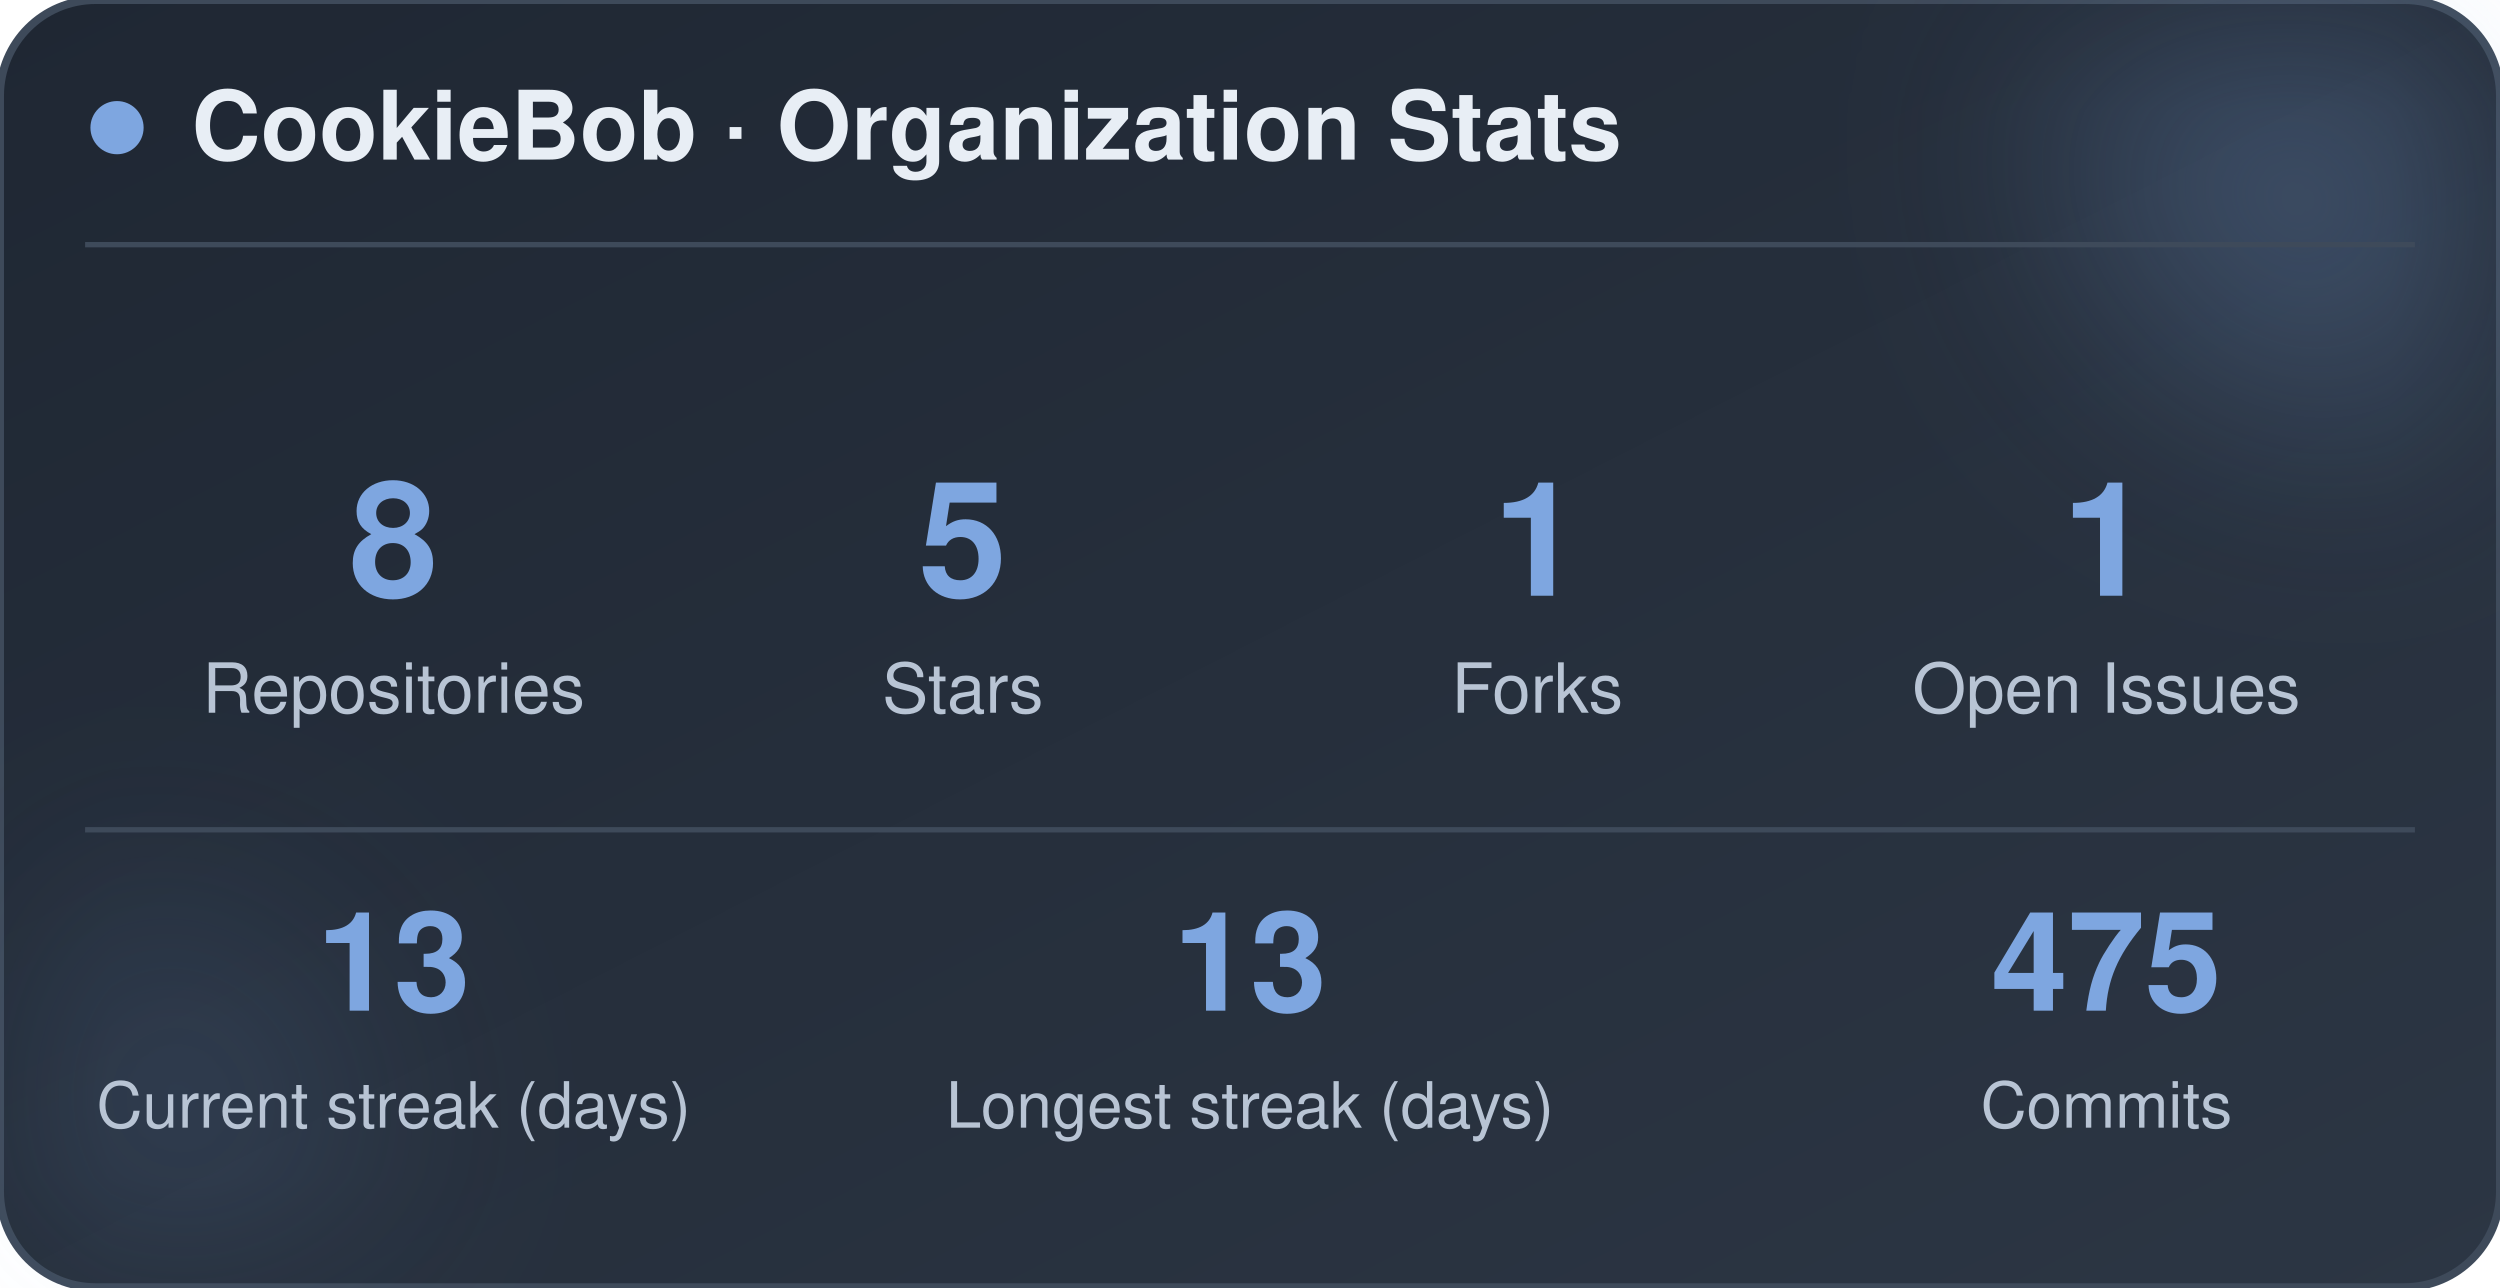
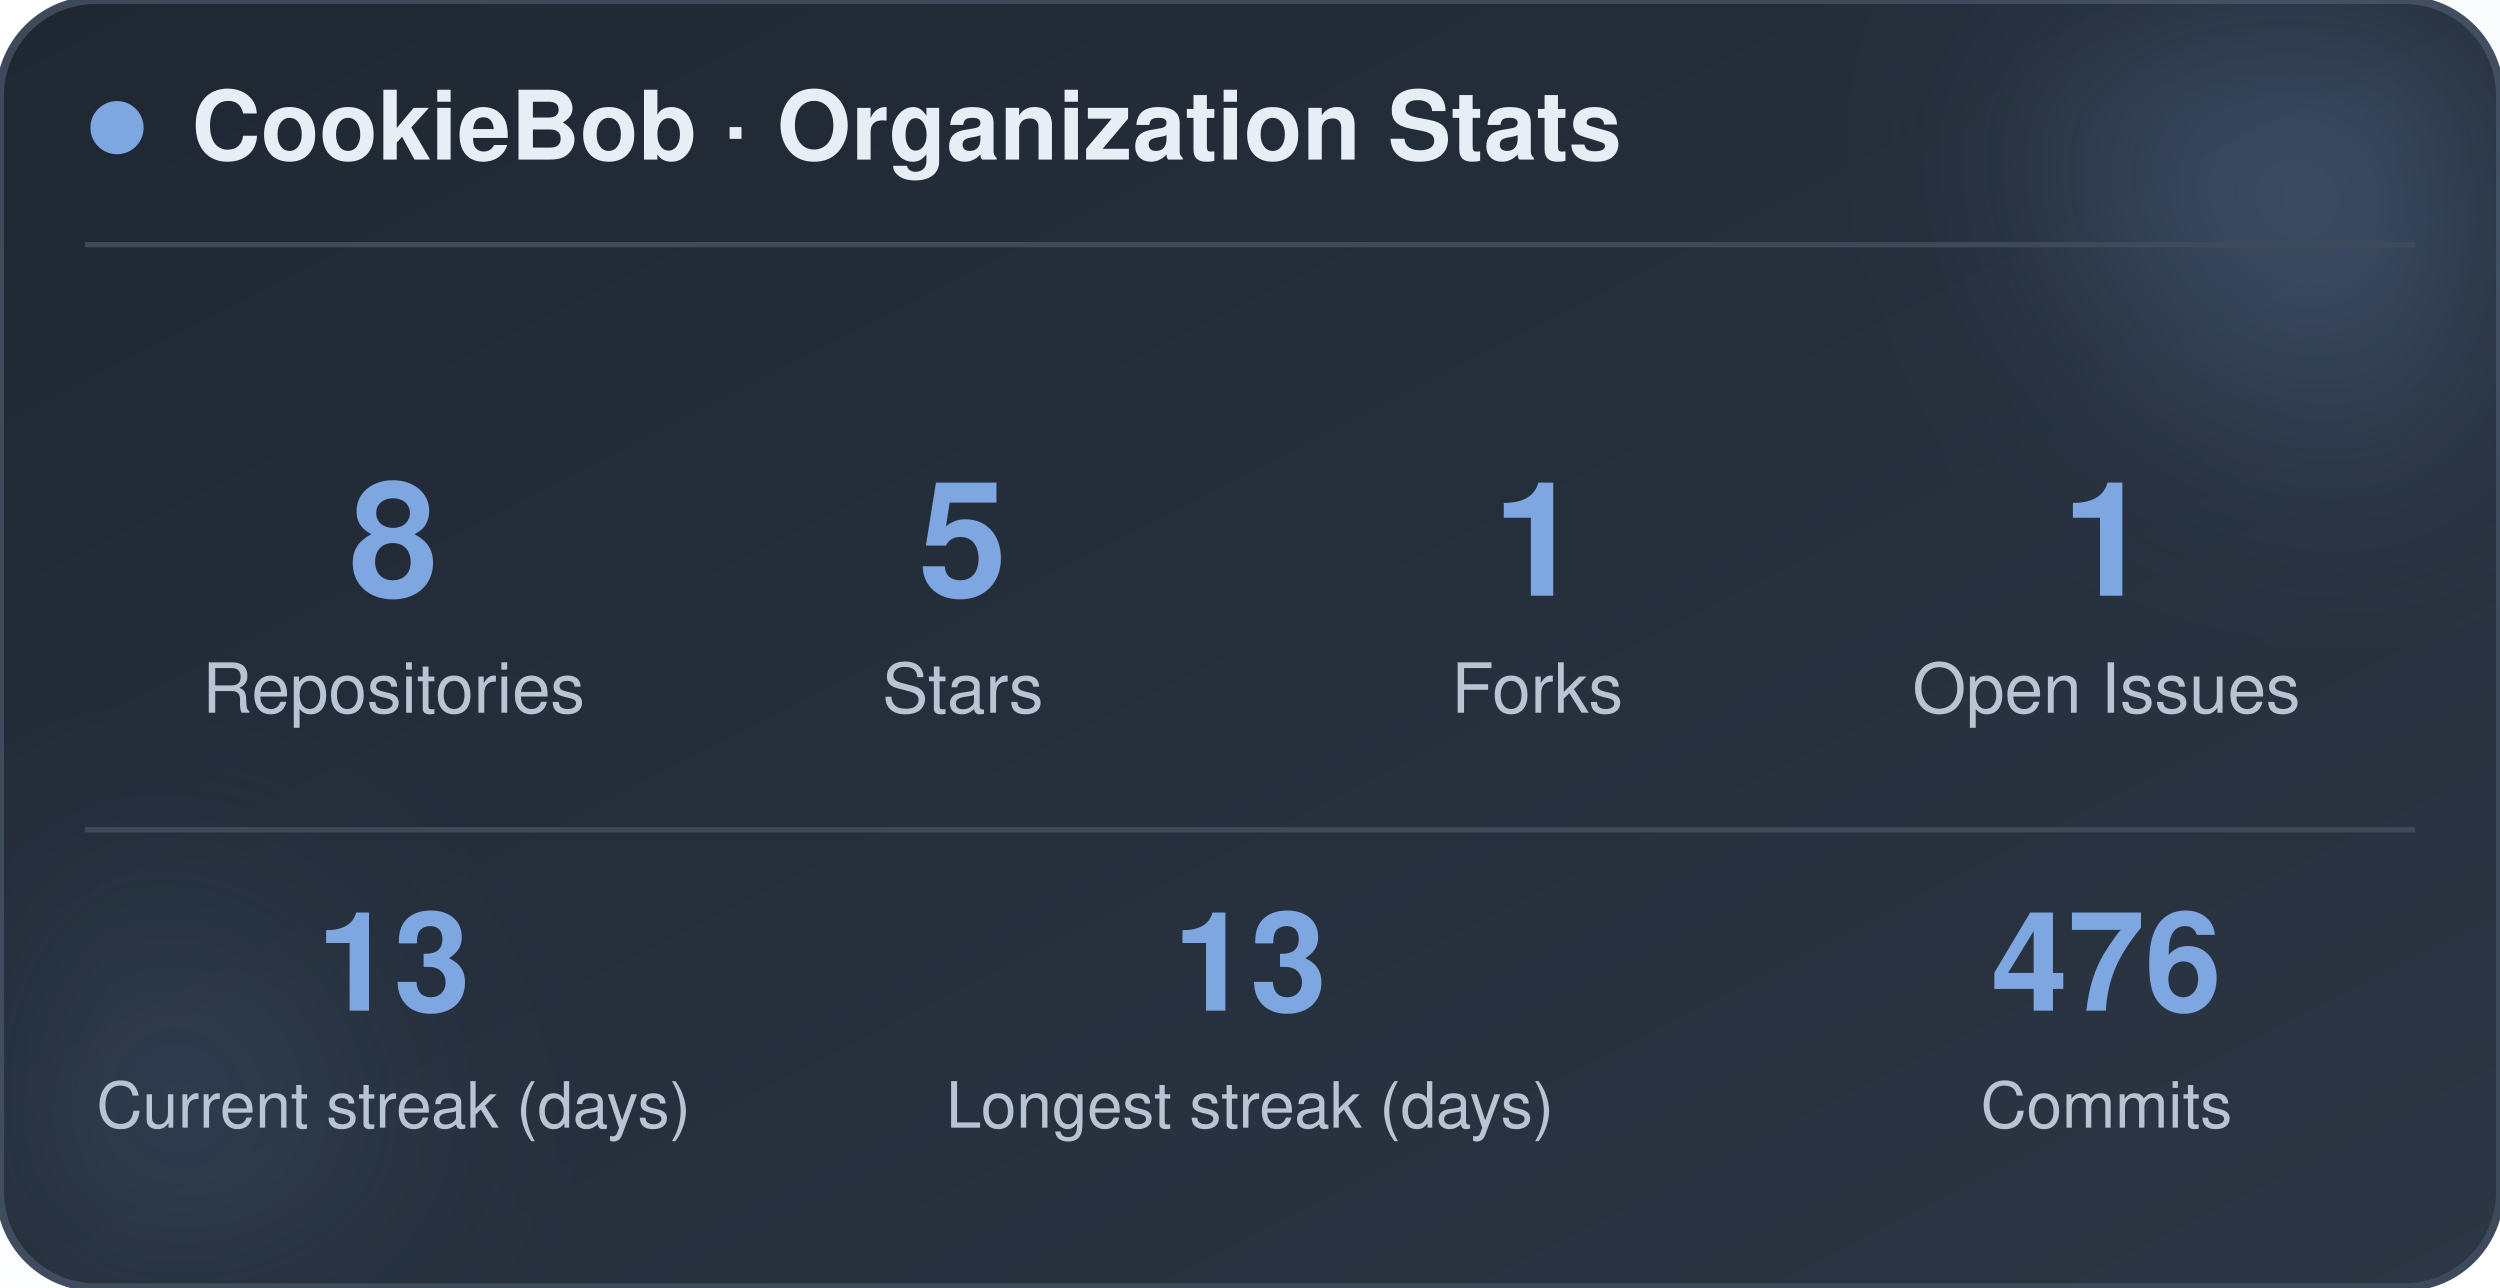
<svg xmlns="http://www.w3.org/2000/svg" width="470" height="242" viewBox="0 0 470 242" role="img" aria-label="CookieBob stats">
  <defs>
    <linearGradient id="bg" x1="0%" y1="0%" x2="100%" y2="100%">
      <stop offset="0%" stop-color="#1f2733" />
      <stop offset="100%" stop-color="#2c3644" />
    </linearGradient>
    <filter id="blur" x="-60%" y="-60%" width="220%" height="220%">
      <feGaussianBlur stdDeviation="22" />
    </filter>
  </defs>
  <rect x="0" y="0" width="470" height="242" rx="18" fill="url(#bg)" stroke="#3e4a5a" stroke-width="1.5" />
  <circle cx="444" cy="24" r="54" fill="#7ea6e0" opacity="0.26" filter="url(#blur)" />
  <circle cx="26" cy="212" r="42" fill="#7ea6e0" opacity="0.14" filter="url(#blur)" />
  <circle cx="22" cy="24" r="5" fill="#7ea6e0" />
  <text x="36" y="30" font-family="-apple-system, BlinkMacSystemFont, 'Segoe UI', Helvetica, Arial, sans-serif" font-size="18" font-weight="700" fill="#e8eef5">CookieBob · Organization Stats</text>
  <line x1="16" y1="46" x2="454" y2="46" stroke="#3e4a5a" stroke-width="1" />
  <text x="74" y="112" text-anchor="middle" font-family="-apple-system, BlinkMacSystemFont, 'Segoe UI', Helvetica, Arial, sans-serif" font-size="30" font-weight="800" fill="#7ea6e0">8</text>
  <text x="74" y="134" text-anchor="middle" font-family="-apple-system, BlinkMacSystemFont, 'Segoe UI', Helvetica, Arial, sans-serif" font-size="13" fill="#b8c4d4">Repositories</text>
  <text x="181" y="112" text-anchor="middle" font-family="-apple-system, BlinkMacSystemFont, 'Segoe UI', Helvetica, Arial, sans-serif" font-size="30" font-weight="800" fill="#7ea6e0">5</text>
  <text x="181" y="134" text-anchor="middle" font-family="-apple-system, BlinkMacSystemFont, 'Segoe UI', Helvetica, Arial, sans-serif" font-size="13" fill="#b8c4d4">Stars</text>
  <text x="289" y="112" text-anchor="middle" font-family="-apple-system, BlinkMacSystemFont, 'Segoe UI', Helvetica, Arial, sans-serif" font-size="30" font-weight="800" fill="#7ea6e0">1</text>
  <text x="289" y="134" text-anchor="middle" font-family="-apple-system, BlinkMacSystemFont, 'Segoe UI', Helvetica, Arial, sans-serif" font-size="13" fill="#b8c4d4">Forks</text>
  <text x="396" y="112" text-anchor="middle" font-family="-apple-system, BlinkMacSystemFont, 'Segoe UI', Helvetica, Arial, sans-serif" font-size="30" font-weight="800" fill="#7ea6e0">1</text>
  <text x="396" y="134" text-anchor="middle" font-family="-apple-system, BlinkMacSystemFont, 'Segoe UI', Helvetica, Arial, sans-serif" font-size="13" fill="#b8c4d4">Open Issues</text>
  <line x1="16" y1="156" x2="454" y2="156" stroke="#3e4a5a" stroke-width="1" />
  <text x="74" y="190" text-anchor="middle" font-family="-apple-system, BlinkMacSystemFont, 'Segoe UI', Helvetica, Arial, sans-serif" font-size="26" font-weight="800" fill="#7ea6e0">13</text>
  <text x="74" y="212" text-anchor="middle" font-family="-apple-system, BlinkMacSystemFont, 'Segoe UI', Helvetica, Arial, sans-serif" font-size="12" fill="#b8c4d4">Current streak (days)</text>
  <text x="235" y="190" text-anchor="middle" font-family="-apple-system, BlinkMacSystemFont, 'Segoe UI', Helvetica, Arial, sans-serif" font-size="26" font-weight="800" fill="#7ea6e0">13</text>
  <text x="235" y="212" text-anchor="middle" font-family="-apple-system, BlinkMacSystemFont, 'Segoe UI', Helvetica, Arial, sans-serif" font-size="12" fill="#b8c4d4">Longest streak (days)</text>
-   <text x="396" y="190" text-anchor="middle" font-family="-apple-system, BlinkMacSystemFont, 'Segoe UI', Helvetica, Arial, sans-serif" font-size="26" font-weight="800" fill="#7ea6e0">475</text>
+   <text x="396" y="190" text-anchor="middle" font-family="-apple-system, BlinkMacSystemFont, 'Segoe UI', Helvetica, Arial, sans-serif" font-size="26" font-weight="800" fill="#7ea6e0">476</text>
  <text x="396" y="212" text-anchor="middle" font-family="-apple-system, BlinkMacSystemFont, 'Segoe UI', Helvetica, Arial, sans-serif" font-size="12" fill="#b8c4d4">Commits</text>
</svg>
